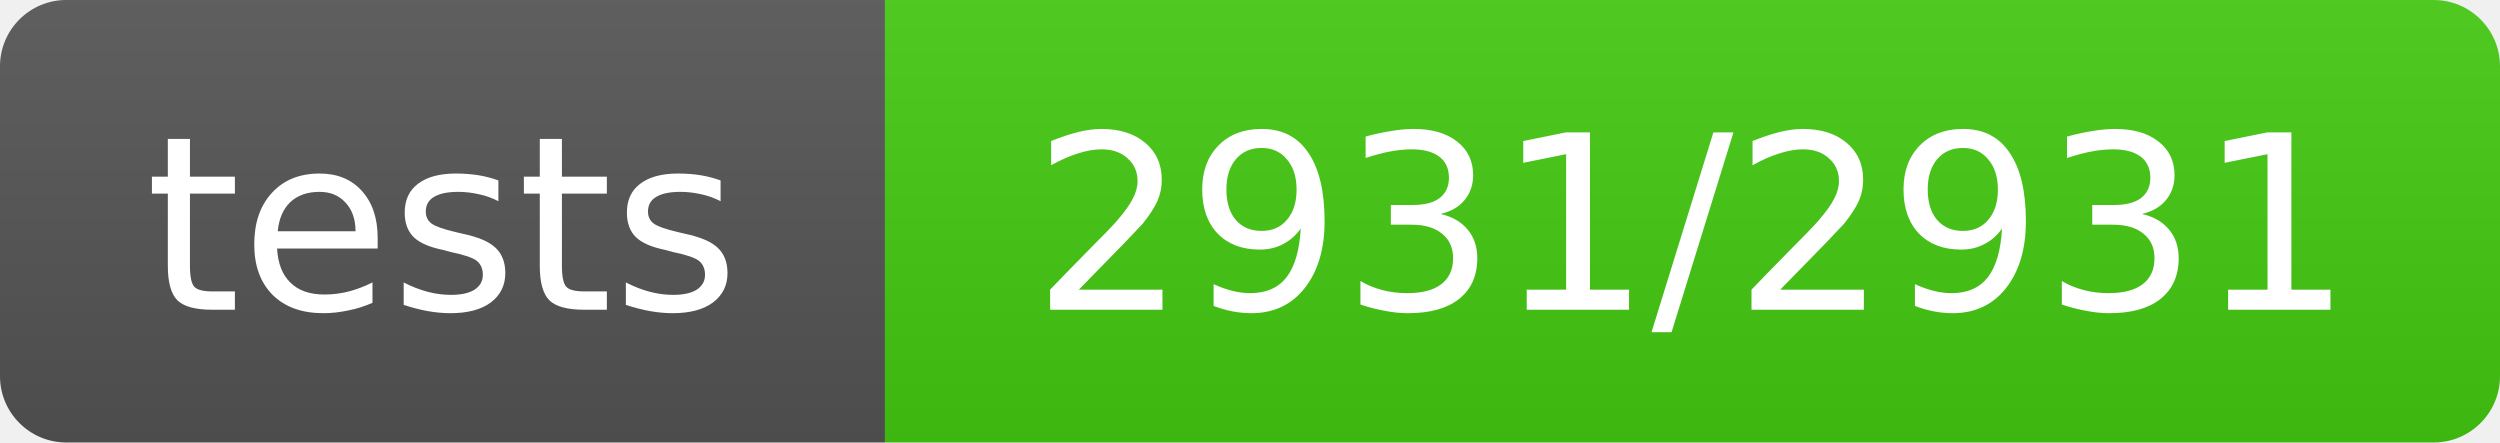
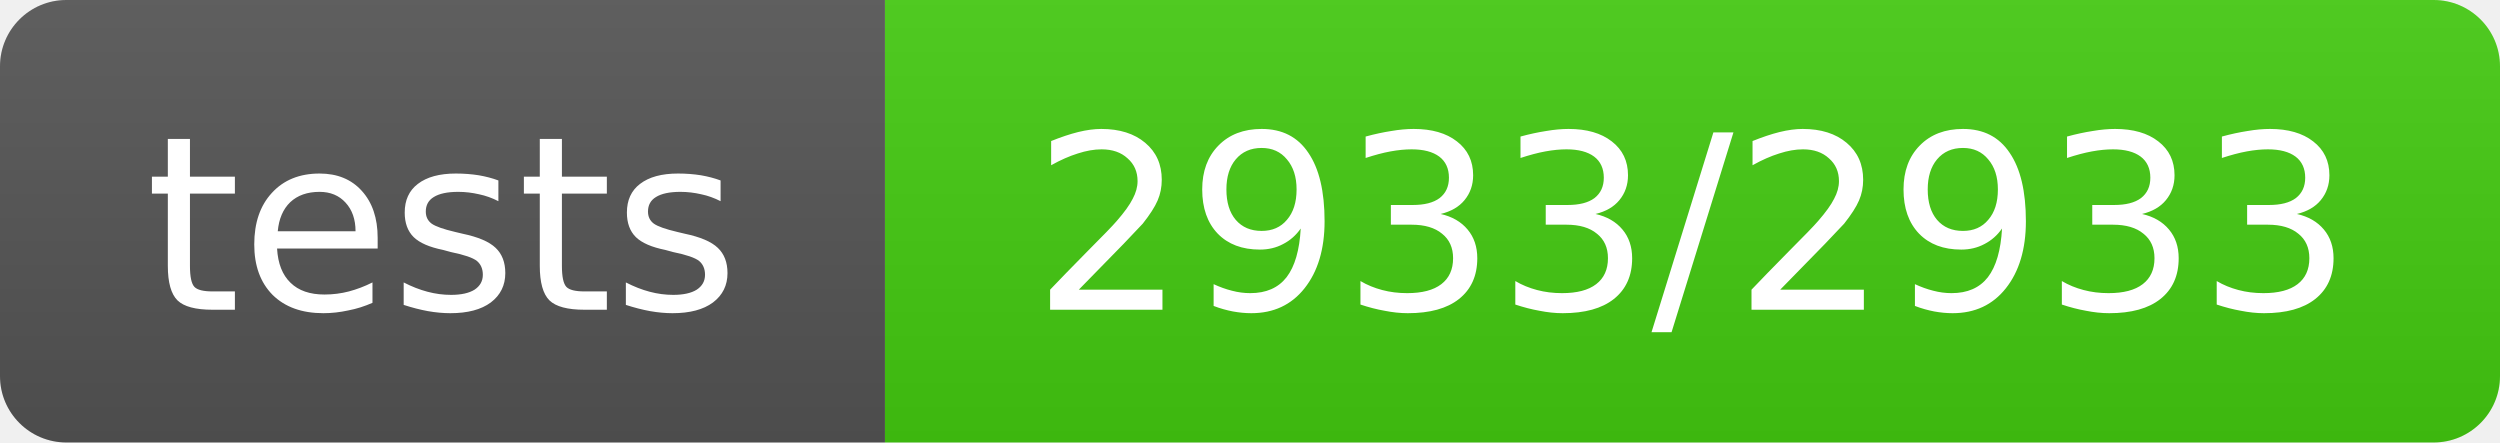
- <svg xmlns="http://www.w3.org/2000/svg" width="113" height="20" role="img" aria-label="tests: 2931/2931">
+ <svg xmlns="http://www.w3.org/2000/svg" width="113" height="20" role="img" aria-label="tests: 2933/2933">
  <linearGradient id="s" x2="0" y2="100%">
    <stop offset="0" stop-color="#bbb" stop-opacity=".1" />
    <stop offset="1" stop-opacity=".1" />
  </linearGradient>
  <clipPath id="r">
    <rect width="113" height="20" rx="3" fill="#fff" />
  </clipPath>
  <g clip-path="url(#r)">
    <rect width="40" height="20" fill="#555" />
    <rect x="40" width="73" height="20" fill="#4c1" />
    <rect width="113" height="20" fill="url(#s)" />
  </g>
  <g fill="#fff" text-anchor="middle" font-family="Verdana,Geneva,DejaVu Sans,sans-serif" text-rendering="geometricPrecision" font-size="11">
    <text x="20.0" y="14">tests</text>
-     <text x="76.5" y="14">2931/2931</text>
+     <text x="76.5" y="14">2933/2933</text>
  </g>
</svg>
